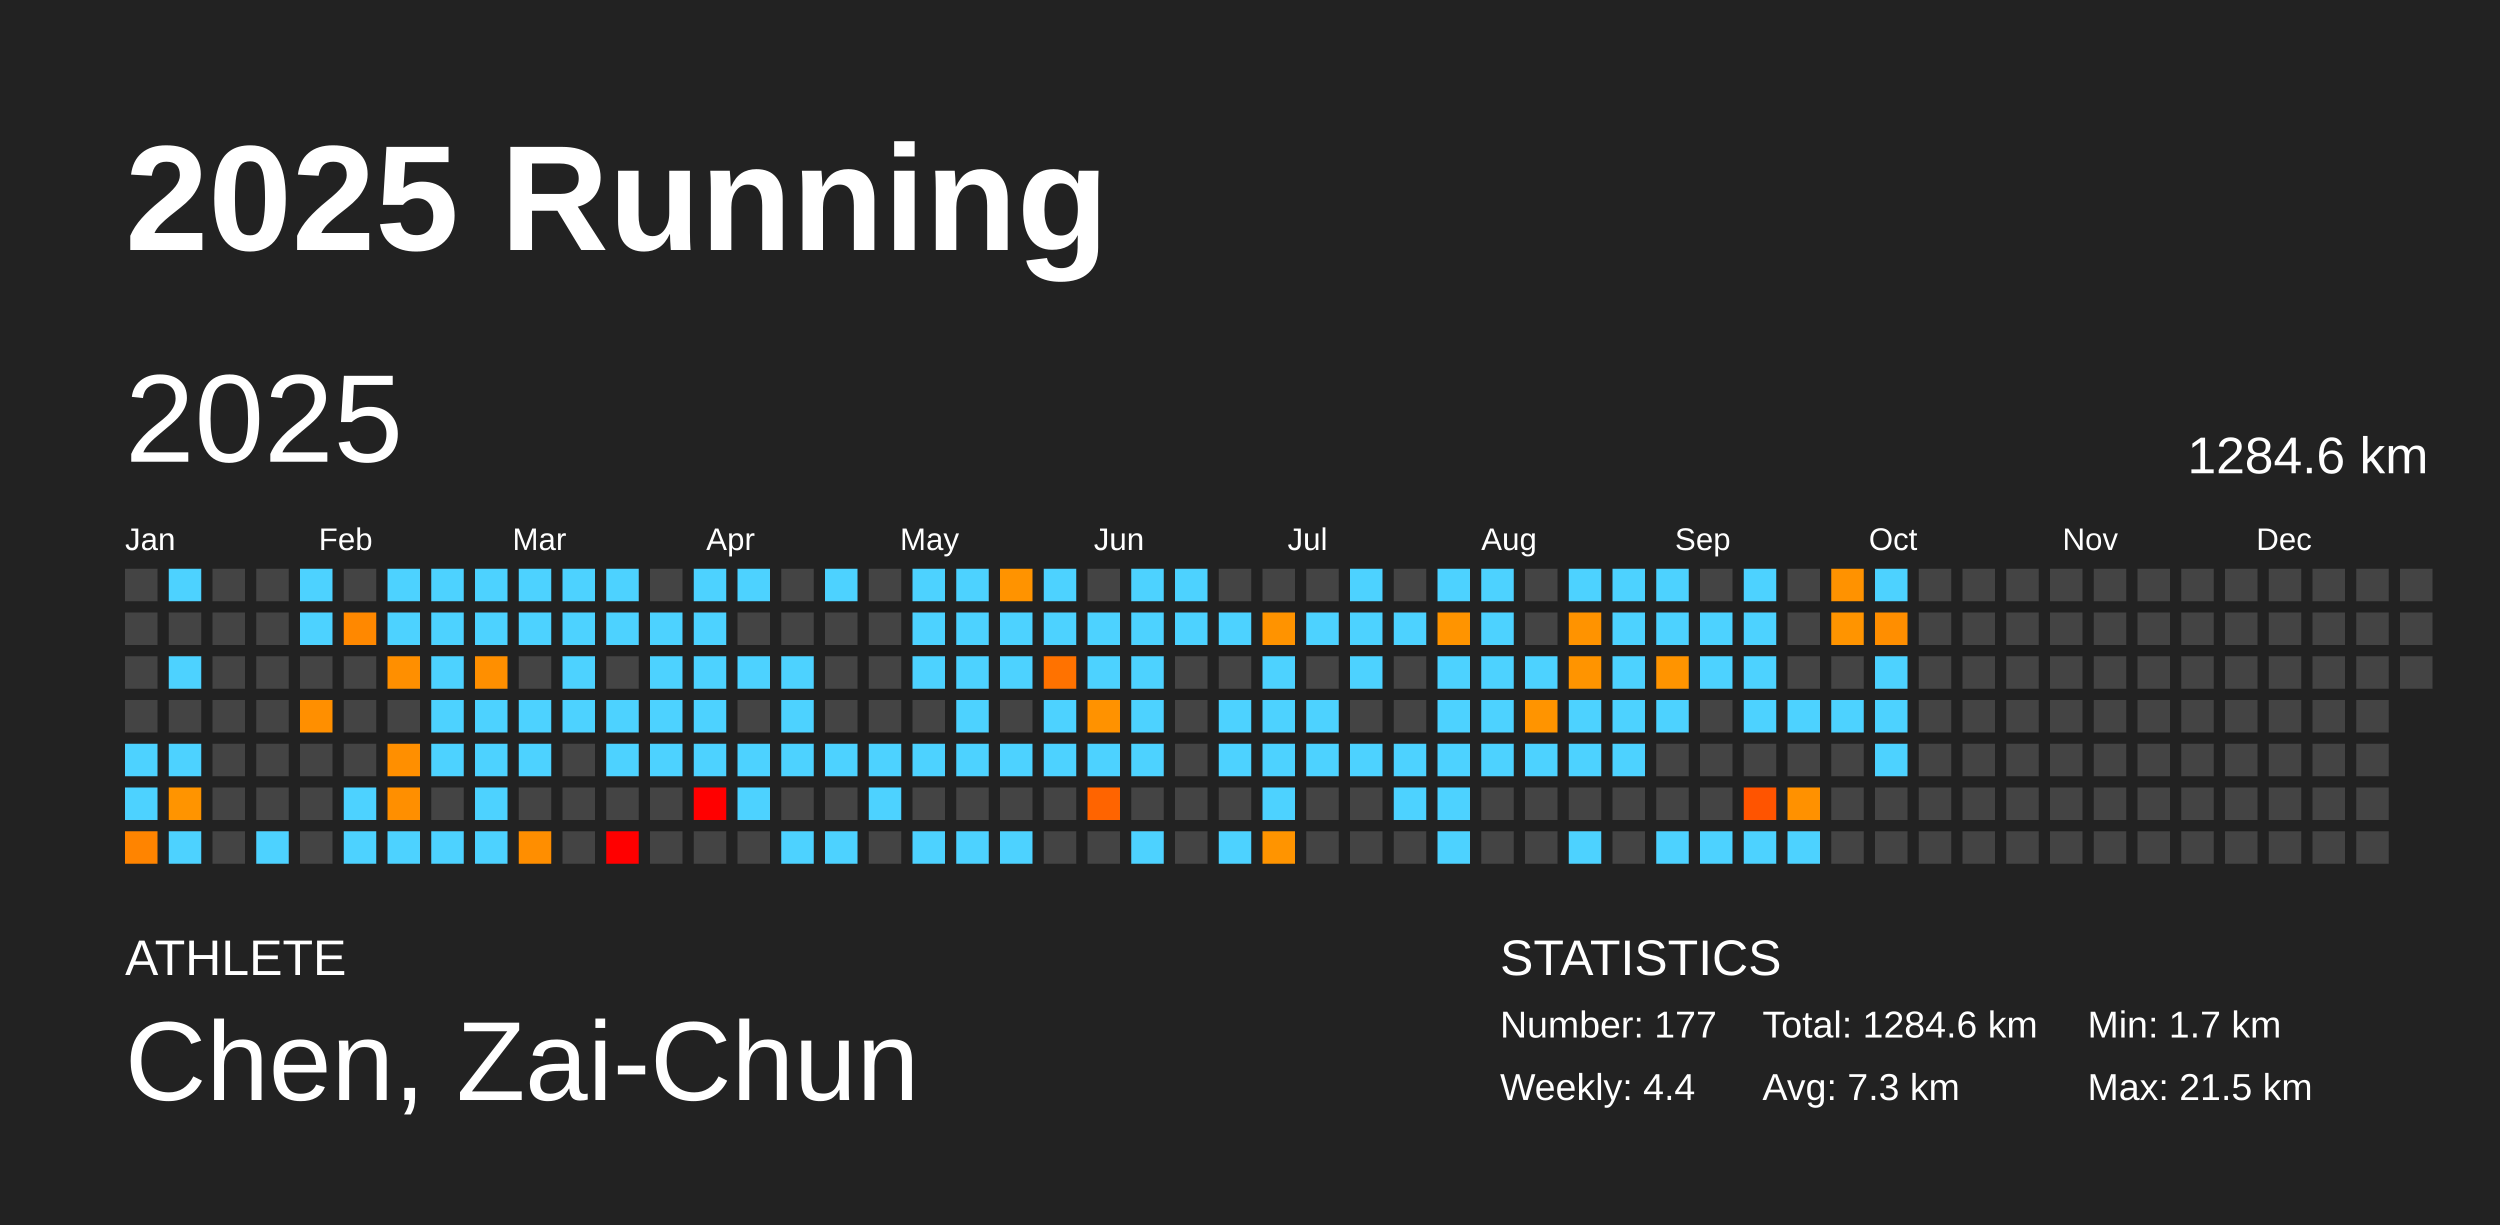
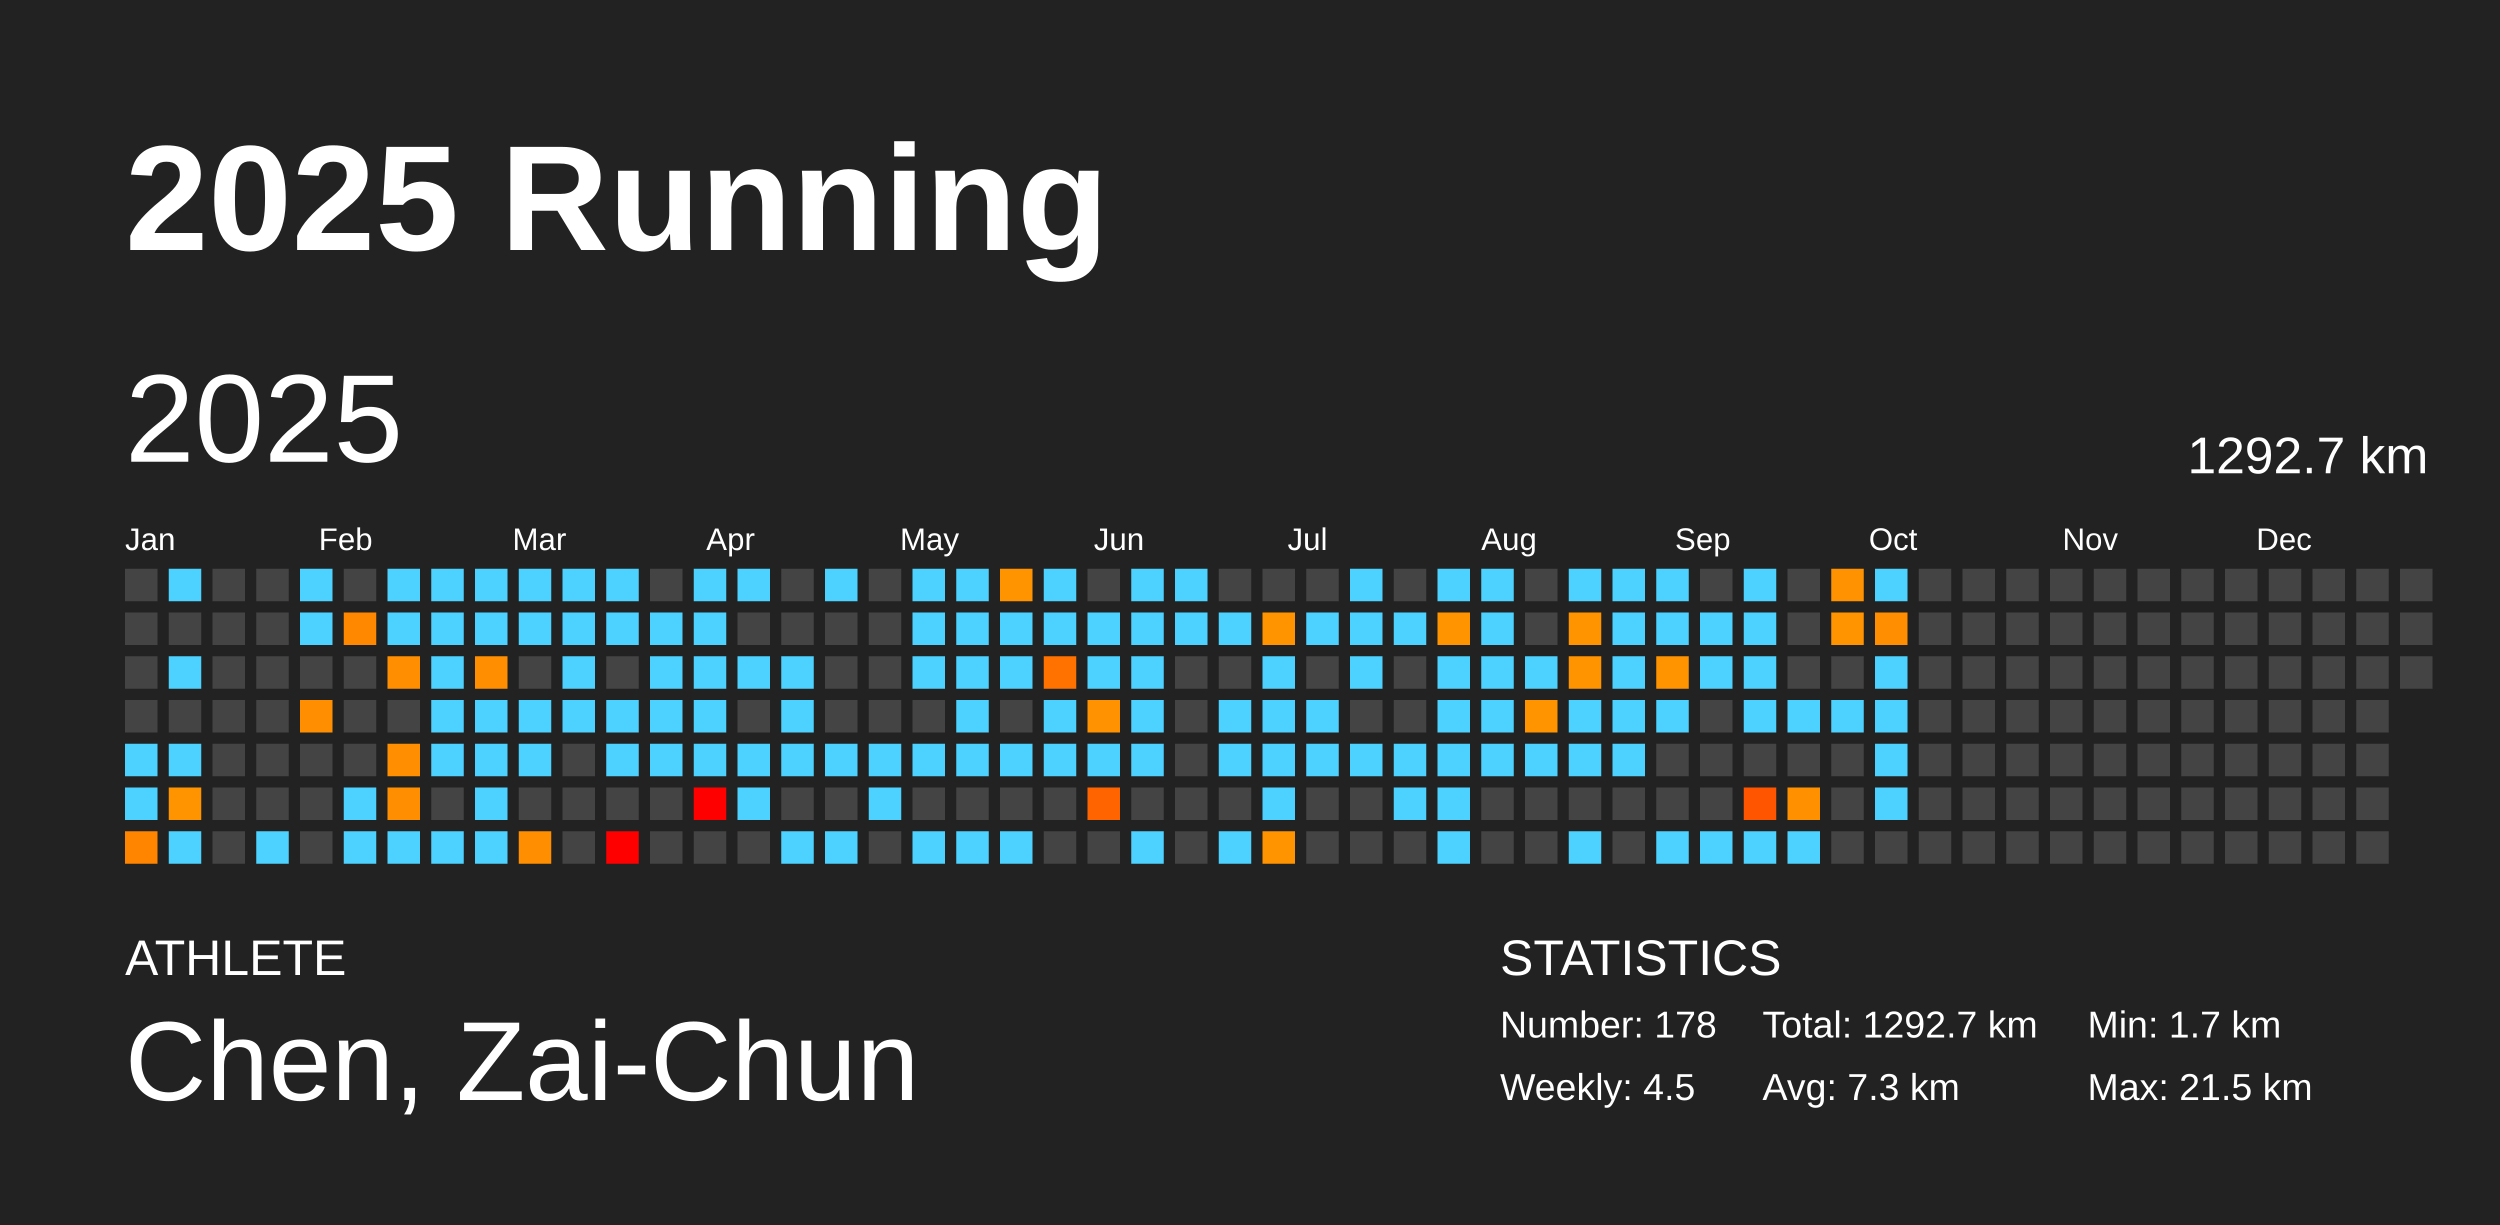
<svg xmlns="http://www.w3.org/2000/svg" baseProfile="full" height="98mm" version="1.1" viewBox="0,0,200,98" width="200mm">
  <defs />
  <rect fill="#222222" height="98" width="200" x="0" y="0" />
  <text fill="#FFFFFF" style="font-size:12px; font-family:Arial; font-weight:bold;" x="10" y="20">2025 Running</text>
  <text fill="#FFFFFF" style="font-size:4px; font-family:Arial" x="10" y="78">ATHLETE</text>
  <text fill="#FFFFFF" style="font-size:9px; font-family:Arial" x="10" y="88">Chen, Zai-Chun</text>
  <text fill="#FFFFFF" style="font-size:4px; font-family:Arial" x="120" y="78">STATISTICS</text>
-   <text fill="#FFFFFF" style="font-size:3px; font-family:Arial" x="120" y="83">Number: 177</text>
-   <text fill="#FFFFFF" style="font-size:3px; font-family:Arial" x="120" y="88">Weekly: 4.4</text>
-   <text fill="#FFFFFF" style="font-size:3px; font-family:Arial" x="141" y="83">Total: 1284.6 km</text>
+   <text fill="#FFFFFF" style="font-size:3px; font-family:Arial" x="120" y="83">Number: 178</text>
+   <text fill="#FFFFFF" style="font-size:3px; font-family:Arial" x="120" y="88">Weekly: 4.5</text>
+   <text fill="#FFFFFF" style="font-size:3px; font-family:Arial" x="141" y="83">Total: 1292.7 km</text>
  <text fill="#FFFFFF" style="font-size:3px; font-family:Arial" x="141" y="88">Avg: 7.3 km</text>
  <text fill="#FFFFFF" style="font-size:3px; font-family:Arial" x="167" y="83">Min: 1.7 km</text>
  <text fill="#FFFFFF" style="font-size:3px; font-family:Arial" x="167" y="88">Max: 21.5 km</text>
  <text dominant-baseline="hanging" fill="#FFFFFF" style="font-size:10.0px; font-family:Arial;" x="10" y="30">2025</text>
-   <text dominant-baseline="hanging" fill="#FFFFFF" style="font-size:4.125px; font-family:Arial;" x="175" y="35">1284.6 km</text>
+   <text dominant-baseline="hanging" fill="#FFFFFF" style="font-size:4.125px; font-family:Arial;" x="175" y="35">1292.7 km</text>
  <text fill="#FFFFFF" style="font-size:2.5px; font-family:Arial" x="10.0" y="44">Jan</text>
  <text fill="#FFFFFF" style="font-size:2.5px; font-family:Arial" x="25.5" y="44">Feb</text>
  <text fill="#FFFFFF" style="font-size:2.5px; font-family:Arial" x="41.0" y="44">Mar</text>
  <text fill="#FFFFFF" style="font-size:2.5px; font-family:Arial" x="56.5" y="44">Apr</text>
  <text fill="#FFFFFF" style="font-size:2.5px; font-family:Arial" x="72.0" y="44">May</text>
  <text fill="#FFFFFF" style="font-size:2.5px; font-family:Arial" x="87.5" y="44">Jun</text>
  <text fill="#FFFFFF" style="font-size:2.5px; font-family:Arial" x="103.0" y="44">Jul</text>
  <text fill="#FFFFFF" style="font-size:2.5px; font-family:Arial" x="118.5" y="44">Aug</text>
  <text fill="#FFFFFF" style="font-size:2.5px; font-family:Arial" x="134.0" y="44">Sep</text>
  <text fill="#FFFFFF" style="font-size:2.5px; font-family:Arial" x="149.5" y="44">Oct</text>
  <text fill="#FFFFFF" style="font-size:2.5px; font-family:Arial" x="165.0" y="44">Nov</text>
  <text fill="#FFFFFF" style="font-size:2.5px; font-family:Arial" x="180.5" y="44">Dec</text>
  <rect fill="#444444" height="2.6" width="2.6" x="10.0" y="45.5" />
  <rect fill="#444444" height="2.6" width="2.6" x="10.0" y="49.0" />
  <rect fill="#444444" height="2.6" width="2.6" x="10.0" y="52.5" />
  <rect fill="#444444" height="2.6" width="2.6" x="10.0" y="56.0" />
  <rect fill="#4dd2ff" height="2.6" width="2.6" x="10.0" y="59.5" />
  <rect fill="#4dd2ff" height="2.6" width="2.6" x="10.0" y="63.0" />
  <rect fill="#ff8400" height="2.6" width="2.6" x="10.0" y="66.5" />
  <rect fill="#4dd2ff" height="2.6" width="2.6" x="13.5" y="45.5" />
  <rect fill="#444444" height="2.6" width="2.6" x="13.5" y="49.0" />
  <rect fill="#4dd2ff" height="2.6" width="2.6" x="13.5" y="52.5" />
  <rect fill="#444444" height="2.6" width="2.6" x="13.5" y="56.0" />
  <rect fill="#4dd2ff" height="2.6" width="2.6" x="13.5" y="59.5" />
  <rect fill="#ff9400" height="2.6" width="2.6" x="13.5" y="63.0" />
  <rect fill="#4dd2ff" height="2.6" width="2.6" x="13.5" y="66.5" />
  <rect fill="#444444" height="2.6" width="2.6" x="17.0" y="45.5" />
  <rect fill="#444444" height="2.6" width="2.6" x="17.0" y="49.0" />
  <rect fill="#444444" height="2.6" width="2.6" x="17.0" y="52.5" />
  <rect fill="#444444" height="2.6" width="2.6" x="17.0" y="56.0" />
  <rect fill="#444444" height="2.6" width="2.6" x="17.0" y="59.5" />
  <rect fill="#444444" height="2.6" width="2.6" x="17.0" y="63.0" />
  <rect fill="#444444" height="2.6" width="2.6" x="17.0" y="66.5" />
  <rect fill="#444444" height="2.6" width="2.6" x="20.5" y="45.5" />
  <rect fill="#444444" height="2.6" width="2.6" x="20.5" y="49.0" />
  <rect fill="#444444" height="2.6" width="2.6" x="20.5" y="52.5" />
  <rect fill="#444444" height="2.6" width="2.6" x="20.5" y="56.0" />
  <rect fill="#444444" height="2.6" width="2.6" x="20.5" y="59.5" />
  <rect fill="#444444" height="2.6" width="2.6" x="20.5" y="63.0" />
  <rect fill="#4dd2ff" height="2.6" width="2.6" x="20.5" y="66.5" />
  <rect fill="#4dd2ff" height="2.6" width="2.6" x="24.0" y="45.5" />
  <rect fill="#4dd2ff" height="2.6" width="2.6" x="24.0" y="49.0" />
  <rect fill="#444444" height="2.6" width="2.6" x="24.0" y="52.5" />
  <rect fill="#ff8f00" height="2.6" width="2.6" x="24.0" y="56.0" />
  <rect fill="#444444" height="2.6" width="2.6" x="24.0" y="59.5" />
  <rect fill="#444444" height="2.6" width="2.6" x="24.0" y="63.0" />
  <rect fill="#444444" height="2.6" width="2.6" x="24.0" y="66.5" />
  <rect fill="#444444" height="2.6" width="2.6" x="27.5" y="45.5" />
  <rect fill="#ff8800" height="2.6" width="2.6" x="27.5" y="49.0" />
  <rect fill="#444444" height="2.6" width="2.6" x="27.5" y="52.5" />
  <rect fill="#444444" height="2.6" width="2.6" x="27.5" y="56.0" />
  <rect fill="#444444" height="2.6" width="2.6" x="27.5" y="59.5" />
  <rect fill="#4dd2ff" height="2.6" width="2.6" x="27.5" y="63.0" />
  <rect fill="#4dd2ff" height="2.6" width="2.6" x="27.5" y="66.5" />
  <rect fill="#4dd2ff" height="2.6" width="2.6" x="31.0" y="45.5" />
  <rect fill="#4dd2ff" height="2.6" width="2.6" x="31.0" y="49.0" />
  <rect fill="#ff8f00" height="2.6" width="2.6" x="31.0" y="52.5" />
  <rect fill="#444444" height="2.6" width="2.6" x="31.0" y="56.0" />
  <rect fill="#ff8f00" height="2.6" width="2.6" x="31.0" y="59.5" />
  <rect fill="#ff8f00" height="2.6" width="2.6" x="31.0" y="63.0" />
  <rect fill="#4dd2ff" height="2.6" width="2.6" x="31.0" y="66.5" />
  <rect fill="#4dd2ff" height="2.6" width="2.6" x="34.5" y="45.5" />
  <rect fill="#4dd2ff" height="2.6" width="2.6" x="34.5" y="49.0" />
  <rect fill="#4dd2ff" height="2.6" width="2.6" x="34.5" y="52.5" />
  <rect fill="#4dd2ff" height="2.6" width="2.6" x="34.5" y="56.0" />
  <rect fill="#4dd2ff" height="2.6" width="2.6" x="34.5" y="59.5" />
  <rect fill="#444444" height="2.6" width="2.6" x="34.5" y="63.0" />
  <rect fill="#4dd2ff" height="2.6" width="2.6" x="34.5" y="66.5" />
  <rect fill="#4dd2ff" height="2.6" width="2.6" x="38.0" y="45.5" />
  <rect fill="#4dd2ff" height="2.6" width="2.6" x="38.0" y="49.0" />
  <rect fill="#ff8f00" height="2.6" width="2.6" x="38.0" y="52.5" />
  <rect fill="#4dd2ff" height="2.6" width="2.6" x="38.0" y="56.0" />
  <rect fill="#4dd2ff" height="2.6" width="2.6" x="38.0" y="59.5" />
  <rect fill="#4dd2ff" height="2.6" width="2.6" x="38.0" y="63.0" />
  <rect fill="#4dd2ff" height="2.6" width="2.6" x="38.0" y="66.5" />
  <rect fill="#4dd2ff" height="2.6" width="2.6" x="41.5" y="45.5" />
  <rect fill="#4dd2ff" height="2.6" width="2.6" x="41.5" y="49.0" />
  <rect fill="#444444" height="2.6" width="2.6" x="41.5" y="52.5" />
  <rect fill="#4dd2ff" height="2.6" width="2.6" x="41.5" y="56.0" />
  <rect fill="#4dd2ff" height="2.6" width="2.6" x="41.5" y="59.5" />
  <rect fill="#444444" height="2.6" width="2.6" x="41.5" y="63.0" />
  <rect fill="#ff8e00" height="2.6" width="2.6" x="41.5" y="66.5" />
  <rect fill="#4dd2ff" height="2.6" width="2.6" x="45.0" y="45.5" />
  <rect fill="#4dd2ff" height="2.6" width="2.6" x="45.0" y="49.0" />
  <rect fill="#4dd2ff" height="2.6" width="2.6" x="45.0" y="52.5" />
  <rect fill="#4dd2ff" height="2.6" width="2.6" x="45.0" y="56.0" />
  <rect fill="#444444" height="2.6" width="2.6" x="45.0" y="59.5" />
  <rect fill="#444444" height="2.6" width="2.6" x="45.0" y="63.0" />
  <rect fill="#444444" height="2.6" width="2.6" x="45.0" y="66.5" />
  <rect fill="#4dd2ff" height="2.6" width="2.6" x="48.5" y="45.5" />
  <rect fill="#4dd2ff" height="2.6" width="2.6" x="48.5" y="49.0" />
  <rect fill="#444444" height="2.6" width="2.6" x="48.5" y="52.5" />
  <rect fill="#4dd2ff" height="2.6" width="2.6" x="48.5" y="56.0" />
  <rect fill="#4dd2ff" height="2.6" width="2.6" x="48.5" y="59.5" />
  <rect fill="#444444" height="2.6" width="2.6" x="48.5" y="63.0" />
  <rect fill="red" height="2.6" width="2.6" x="48.5" y="66.5" />
  <rect fill="#444444" height="2.6" width="2.6" x="52.0" y="45.5" />
  <rect fill="#4dd2ff" height="2.6" width="2.6" x="52.0" y="49.0" />
  <rect fill="#4dd2ff" height="2.6" width="2.6" x="52.0" y="52.5" />
  <rect fill="#4dd2ff" height="2.6" width="2.6" x="52.0" y="56.0" />
  <rect fill="#4dd2ff" height="2.6" width="2.6" x="52.0" y="59.5" />
  <rect fill="#444444" height="2.6" width="2.6" x="52.0" y="63.0" />
  <rect fill="#444444" height="2.6" width="2.6" x="52.0" y="66.5" />
  <rect fill="#4dd2ff" height="2.6" width="2.6" x="55.5" y="45.5" />
  <rect fill="#4dd2ff" height="2.6" width="2.6" x="55.5" y="49.0" />
  <rect fill="#4dd2ff" height="2.6" width="2.6" x="55.5" y="52.5" />
  <rect fill="#4dd2ff" height="2.6" width="2.6" x="55.5" y="56.0" />
  <rect fill="#4dd2ff" height="2.6" width="2.6" x="55.5" y="59.5" />
  <rect fill="red" height="2.6" width="2.6" x="55.5" y="63.0" />
  <rect fill="#444444" height="2.6" width="2.6" x="55.5" y="66.5" />
  <rect fill="#4dd2ff" height="2.6" width="2.6" x="59.0" y="45.5" />
  <rect fill="#444444" height="2.6" width="2.6" x="59.0" y="49.0" />
  <rect fill="#4dd2ff" height="2.6" width="2.6" x="59.0" y="52.5" />
  <rect fill="#444444" height="2.6" width="2.6" x="59.0" y="56.0" />
  <rect fill="#4dd2ff" height="2.6" width="2.6" x="59.0" y="59.5" />
  <rect fill="#4dd2ff" height="2.6" width="2.6" x="59.0" y="63.0" />
  <rect fill="#444444" height="2.6" width="2.6" x="59.0" y="66.5" />
  <rect fill="#444444" height="2.6" width="2.6" x="62.5" y="45.5" />
  <rect fill="#444444" height="2.6" width="2.6" x="62.5" y="49.0" />
  <rect fill="#4dd2ff" height="2.6" width="2.6" x="62.5" y="52.5" />
  <rect fill="#4dd2ff" height="2.6" width="2.6" x="62.5" y="56.0" />
  <rect fill="#4dd2ff" height="2.6" width="2.6" x="62.5" y="59.5" />
  <rect fill="#444444" height="2.6" width="2.6" x="62.5" y="63.0" />
  <rect fill="#4dd2ff" height="2.6" width="2.6" x="62.5" y="66.5" />
  <rect fill="#4dd2ff" height="2.6" width="2.6" x="66.0" y="45.5" />
  <rect fill="#444444" height="2.6" width="2.6" x="66.0" y="49.0" />
  <rect fill="#444444" height="2.6" width="2.6" x="66.0" y="52.5" />
  <rect fill="#444444" height="2.6" width="2.6" x="66.0" y="56.0" />
  <rect fill="#4dd2ff" height="2.6" width="2.6" x="66.0" y="59.5" />
  <rect fill="#444444" height="2.6" width="2.6" x="66.0" y="63.0" />
  <rect fill="#4dd2ff" height="2.6" width="2.6" x="66.0" y="66.5" />
  <rect fill="#444444" height="2.6" width="2.6" x="69.5" y="45.5" />
  <rect fill="#444444" height="2.6" width="2.6" x="69.5" y="49.0" />
  <rect fill="#444444" height="2.6" width="2.6" x="69.5" y="52.5" />
  <rect fill="#444444" height="2.6" width="2.6" x="69.5" y="56.0" />
  <rect fill="#4dd2ff" height="2.6" width="2.6" x="69.5" y="59.5" />
  <rect fill="#4dd2ff" height="2.6" width="2.6" x="69.5" y="63.0" />
  <rect fill="#444444" height="2.6" width="2.6" x="69.5" y="66.5" />
  <rect fill="#4dd2ff" height="2.6" width="2.6" x="73.0" y="45.5" />
  <rect fill="#4dd2ff" height="2.6" width="2.6" x="73.0" y="49.0" />
  <rect fill="#4dd2ff" height="2.6" width="2.6" x="73.0" y="52.5" />
  <rect fill="#444444" height="2.6" width="2.6" x="73.0" y="56.0" />
  <rect fill="#4dd2ff" height="2.6" width="2.6" x="73.0" y="59.5" />
  <rect fill="#444444" height="2.6" width="2.6" x="73.0" y="63.0" />
  <rect fill="#4dd2ff" height="2.6" width="2.6" x="73.0" y="66.5" />
  <rect fill="#4dd2ff" height="2.6" width="2.6" x="76.5" y="45.5" />
  <rect fill="#4dd2ff" height="2.6" width="2.6" x="76.5" y="49.0" />
  <rect fill="#4dd2ff" height="2.6" width="2.6" x="76.5" y="52.5" />
  <rect fill="#4dd2ff" height="2.6" width="2.6" x="76.5" y="56.0" />
  <rect fill="#4dd2ff" height="2.6" width="2.6" x="76.5" y="59.5" />
  <rect fill="#444444" height="2.6" width="2.6" x="76.5" y="63.0" />
  <rect fill="#4dd2ff" height="2.6" width="2.6" x="76.5" y="66.5" />
  <rect fill="#ff9300" height="2.6" width="2.6" x="80.0" y="45.5" />
  <rect fill="#4dd2ff" height="2.6" width="2.6" x="80.0" y="49.0" />
  <rect fill="#4dd2ff" height="2.6" width="2.6" x="80.0" y="52.5" />
  <rect fill="#444444" height="2.6" width="2.6" x="80.0" y="56.0" />
  <rect fill="#4dd2ff" height="2.6" width="2.6" x="80.0" y="59.5" />
  <rect fill="#444444" height="2.6" width="2.6" x="80.0" y="63.0" />
  <rect fill="#4dd2ff" height="2.6" width="2.6" x="80.0" y="66.5" />
  <rect fill="#4dd2ff" height="2.6" width="2.6" x="83.5" y="45.5" />
  <rect fill="#4dd2ff" height="2.6" width="2.6" x="83.5" y="49.0" />
  <rect fill="#ff7200" height="2.6" width="2.6" x="83.5" y="52.5" />
  <rect fill="#4dd2ff" height="2.6" width="2.6" x="83.5" y="56.0" />
  <rect fill="#4dd2ff" height="2.6" width="2.6" x="83.5" y="59.5" />
  <rect fill="#444444" height="2.6" width="2.6" x="83.5" y="63.0" />
  <rect fill="#444444" height="2.6" width="2.6" x="83.5" y="66.5" />
  <rect fill="#444444" height="2.6" width="2.6" x="87.0" y="45.5" />
  <rect fill="#4dd2ff" height="2.6" width="2.6" x="87.0" y="49.0" />
  <rect fill="#4dd2ff" height="2.6" width="2.6" x="87.0" y="52.5" />
  <rect fill="#ff9200" height="2.6" width="2.6" x="87.0" y="56.0" />
  <rect fill="#4dd2ff" height="2.6" width="2.6" x="87.0" y="59.5" />
  <rect fill="#ff6400" height="2.6" width="2.6" x="87.0" y="63.0" />
  <rect fill="#444444" height="2.6" width="2.6" x="87.0" y="66.5" />
  <rect fill="#4dd2ff" height="2.6" width="2.6" x="90.5" y="45.5" />
  <rect fill="#4dd2ff" height="2.6" width="2.6" x="90.5" y="49.0" />
  <rect fill="#4dd2ff" height="2.6" width="2.6" x="90.5" y="52.5" />
  <rect fill="#4dd2ff" height="2.6" width="2.6" x="90.5" y="56.0" />
  <rect fill="#4dd2ff" height="2.6" width="2.6" x="90.5" y="59.5" />
  <rect fill="#444444" height="2.6" width="2.6" x="90.5" y="63.0" />
  <rect fill="#4dd2ff" height="2.6" width="2.6" x="90.5" y="66.5" />
  <rect fill="#4dd2ff" height="2.6" width="2.6" x="94.0" y="45.5" />
  <rect fill="#4dd2ff" height="2.6" width="2.6" x="94.0" y="49.0" />
  <rect fill="#444444" height="2.6" width="2.6" x="94.0" y="52.5" />
  <rect fill="#444444" height="2.6" width="2.6" x="94.0" y="56.0" />
  <rect fill="#444444" height="2.6" width="2.6" x="94.0" y="59.5" />
  <rect fill="#444444" height="2.6" width="2.6" x="94.0" y="63.0" />
  <rect fill="#444444" height="2.6" width="2.6" x="94.0" y="66.5" />
  <rect fill="#444444" height="2.6" width="2.6" x="97.5" y="45.5" />
  <rect fill="#4dd2ff" height="2.6" width="2.6" x="97.5" y="49.0" />
  <rect fill="#444444" height="2.6" width="2.6" x="97.5" y="52.5" />
  <rect fill="#4dd2ff" height="2.6" width="2.6" x="97.5" y="56.0" />
  <rect fill="#4dd2ff" height="2.6" width="2.6" x="97.5" y="59.5" />
  <rect fill="#444444" height="2.6" width="2.6" x="97.5" y="63.0" />
  <rect fill="#4dd2ff" height="2.6" width="2.6" x="97.5" y="66.5" />
  <rect fill="#444444" height="2.6" width="2.6" x="101.0" y="45.5" />
  <rect fill="#ff9300" height="2.6" width="2.6" x="101.0" y="49.0" />
  <rect fill="#4dd2ff" height="2.6" width="2.6" x="101.0" y="52.5" />
  <rect fill="#4dd2ff" height="2.6" width="2.6" x="101.0" y="56.0" />
  <rect fill="#4dd2ff" height="2.6" width="2.6" x="101.0" y="59.5" />
  <rect fill="#4dd2ff" height="2.6" width="2.6" x="101.0" y="63.0" />
  <rect fill="#ff9400" height="2.6" width="2.6" x="101.0" y="66.5" />
  <rect fill="#444444" height="2.6" width="2.6" x="104.5" y="45.5" />
  <rect fill="#4dd2ff" height="2.6" width="2.6" x="104.5" y="49.0" />
  <rect fill="#444444" height="2.6" width="2.6" x="104.5" y="52.5" />
  <rect fill="#4dd2ff" height="2.6" width="2.6" x="104.5" y="56.0" />
  <rect fill="#4dd2ff" height="2.6" width="2.6" x="104.5" y="59.5" />
  <rect fill="#444444" height="2.6" width="2.6" x="104.5" y="63.0" />
  <rect fill="#444444" height="2.6" width="2.6" x="104.5" y="66.5" />
  <rect fill="#4dd2ff" height="2.6" width="2.6" x="108.0" y="45.5" />
  <rect fill="#4dd2ff" height="2.6" width="2.6" x="108.0" y="49.0" />
  <rect fill="#4dd2ff" height="2.6" width="2.6" x="108.0" y="52.5" />
  <rect fill="#444444" height="2.6" width="2.6" x="108.0" y="56.0" />
  <rect fill="#4dd2ff" height="2.6" width="2.6" x="108.0" y="59.5" />
  <rect fill="#444444" height="2.6" width="2.6" x="108.0" y="63.0" />
  <rect fill="#444444" height="2.6" width="2.6" x="108.0" y="66.5" />
  <rect fill="#444444" height="2.6" width="2.6" x="111.5" y="45.5" />
  <rect fill="#4dd2ff" height="2.6" width="2.6" x="111.5" y="49.0" />
  <rect fill="#444444" height="2.6" width="2.6" x="111.5" y="52.5" />
  <rect fill="#444444" height="2.6" width="2.6" x="111.5" y="56.0" />
  <rect fill="#4dd2ff" height="2.6" width="2.6" x="111.5" y="59.5" />
  <rect fill="#4dd2ff" height="2.6" width="2.6" x="111.5" y="63.0" />
  <rect fill="#444444" height="2.6" width="2.6" x="111.5" y="66.5" />
  <rect fill="#4dd2ff" height="2.6" width="2.6" x="115.0" y="45.5" />
  <rect fill="#ff9400" height="2.6" width="2.6" x="115.0" y="49.0" />
  <rect fill="#4dd2ff" height="2.6" width="2.6" x="115.0" y="52.5" />
  <rect fill="#4dd2ff" height="2.6" width="2.6" x="115.0" y="56.0" />
  <rect fill="#4dd2ff" height="2.6" width="2.6" x="115.0" y="59.5" />
  <rect fill="#4dd2ff" height="2.6" width="2.6" x="115.0" y="63.0" />
  <rect fill="#4dd2ff" height="2.6" width="2.6" x="115.0" y="66.5" />
  <rect fill="#4dd2ff" height="2.6" width="2.6" x="118.5" y="45.5" />
  <rect fill="#4dd2ff" height="2.6" width="2.6" x="118.5" y="49.0" />
  <rect fill="#4dd2ff" height="2.6" width="2.6" x="118.5" y="52.5" />
  <rect fill="#4dd2ff" height="2.6" width="2.6" x="118.5" y="56.0" />
  <rect fill="#4dd2ff" height="2.6" width="2.6" x="118.5" y="59.5" />
  <rect fill="#444444" height="2.6" width="2.6" x="118.5" y="63.0" />
  <rect fill="#444444" height="2.6" width="2.6" x="118.5" y="66.5" />
  <rect fill="#444444" height="2.6" width="2.6" x="122.0" y="45.5" />
  <rect fill="#444444" height="2.6" width="2.6" x="122.0" y="49.0" />
  <rect fill="#4dd2ff" height="2.6" width="2.6" x="122.0" y="52.5" />
  <rect fill="#ff9400" height="2.6" width="2.6" x="122.0" y="56.0" />
  <rect fill="#4dd2ff" height="2.6" width="2.6" x="122.0" y="59.5" />
  <rect fill="#444444" height="2.6" width="2.6" x="122.0" y="63.0" />
  <rect fill="#444444" height="2.6" width="2.6" x="122.0" y="66.5" />
  <rect fill="#4dd2ff" height="2.6" width="2.6" x="125.5" y="45.5" />
  <rect fill="#ff9300" height="2.6" width="2.6" x="125.5" y="49.0" />
  <rect fill="#ff9400" height="2.6" width="2.6" x="125.5" y="52.5" />
  <rect fill="#4dd2ff" height="2.6" width="2.6" x="125.5" y="56.0" />
  <rect fill="#4dd2ff" height="2.6" width="2.6" x="125.5" y="59.5" />
  <rect fill="#444444" height="2.6" width="2.6" x="125.5" y="63.0" />
  <rect fill="#4dd2ff" height="2.6" width="2.6" x="125.5" y="66.5" />
  <rect fill="#4dd2ff" height="2.6" width="2.6" x="129.0" y="45.5" />
  <rect fill="#4dd2ff" height="2.6" width="2.6" x="129.0" y="49.0" />
  <rect fill="#4dd2ff" height="2.6" width="2.6" x="129.0" y="52.5" />
  <rect fill="#4dd2ff" height="2.6" width="2.6" x="129.0" y="56.0" />
  <rect fill="#4dd2ff" height="2.6" width="2.6" x="129.0" y="59.5" />
  <rect fill="#444444" height="2.6" width="2.6" x="129.0" y="63.0" />
  <rect fill="#444444" height="2.6" width="2.6" x="129.0" y="66.5" />
  <rect fill="#4dd2ff" height="2.6" width="2.6" x="132.5" y="45.5" />
  <rect fill="#4dd2ff" height="2.6" width="2.6" x="132.5" y="49.0" />
  <rect fill="#ff9400" height="2.6" width="2.6" x="132.5" y="52.5" />
  <rect fill="#4dd2ff" height="2.6" width="2.6" x="132.5" y="56.0" />
  <rect fill="#444444" height="2.6" width="2.6" x="132.5" y="59.5" />
  <rect fill="#444444" height="2.6" width="2.6" x="132.5" y="63.0" />
  <rect fill="#4dd2ff" height="2.6" width="2.6" x="132.5" y="66.5" />
  <rect fill="#444444" height="2.6" width="2.6" x="136.0" y="45.5" />
  <rect fill="#4dd2ff" height="2.6" width="2.6" x="136.0" y="49.0" />
  <rect fill="#4dd2ff" height="2.6" width="2.6" x="136.0" y="52.5" />
  <rect fill="#444444" height="2.6" width="2.6" x="136.0" y="56.0" />
  <rect fill="#444444" height="2.6" width="2.6" x="136.0" y="59.5" />
  <rect fill="#444444" height="2.6" width="2.6" x="136.0" y="63.0" />
  <rect fill="#4dd2ff" height="2.6" width="2.6" x="136.0" y="66.5" />
  <rect fill="#4dd2ff" height="2.6" width="2.6" x="139.5" y="45.5" />
  <rect fill="#4dd2ff" height="2.6" width="2.6" x="139.5" y="49.0" />
  <rect fill="#4dd2ff" height="2.6" width="2.6" x="139.5" y="52.5" />
  <rect fill="#4dd2ff" height="2.6" width="2.6" x="139.5" y="56.0" />
  <rect fill="#444444" height="2.6" width="2.6" x="139.5" y="59.5" />
  <rect fill="#ff5400" height="2.6" width="2.6" x="139.5" y="63.0" />
  <rect fill="#4dd2ff" height="2.6" width="2.6" x="139.5" y="66.5" />
  <rect fill="#444444" height="2.6" width="2.6" x="143.0" y="45.5" />
  <rect fill="#444444" height="2.6" width="2.6" x="143.0" y="49.0" />
  <rect fill="#444444" height="2.6" width="2.6" x="143.0" y="52.5" />
  <rect fill="#4dd2ff" height="2.6" width="2.6" x="143.0" y="56.0" />
  <rect fill="#444444" height="2.6" width="2.6" x="143.0" y="59.5" />
  <rect fill="#ff9100" height="2.6" width="2.6" x="143.0" y="63.0" />
  <rect fill="#4dd2ff" height="2.6" width="2.6" x="143.0" y="66.5" />
  <rect fill="#ff9200" height="2.6" width="2.6" x="146.5" y="45.5" />
  <rect fill="#ff9400" height="2.6" width="2.6" x="146.5" y="49.0" />
  <rect fill="#444444" height="2.6" width="2.6" x="146.5" y="52.5" />
  <rect fill="#4dd2ff" height="2.6" width="2.6" x="146.5" y="56.0" />
  <rect fill="#444444" height="2.6" width="2.6" x="146.5" y="59.5" />
  <rect fill="#444444" height="2.6" width="2.6" x="146.5" y="63.0" />
  <rect fill="#444444" height="2.6" width="2.6" x="146.5" y="66.5" />
  <rect fill="#4dd2ff" height="2.6" width="2.6" x="150.0" y="45.5" />
  <rect fill="#ff8e00" height="2.6" width="2.6" x="150.0" y="49.0" />
  <rect fill="#4dd2ff" height="2.6" width="2.6" x="150.0" y="52.5" />
  <rect fill="#4dd2ff" height="2.6" width="2.6" x="150.0" y="56.0" />
  <rect fill="#4dd2ff" height="2.6" width="2.6" x="150.0" y="59.5" />
-   <rect fill="#444444" height="2.6" width="2.6" x="150.0" y="63.0" />
+   <rect fill="#4dd2ff" height="2.6" width="2.6" x="150.0" y="63.0" />
  <rect fill="#444444" height="2.6" width="2.6" x="150.0" y="66.5" />
  <rect fill="#444444" height="2.6" width="2.6" x="153.5" y="45.5" />
  <rect fill="#444444" height="2.6" width="2.6" x="153.5" y="49.0" />
  <rect fill="#444444" height="2.6" width="2.6" x="153.5" y="52.5" />
  <rect fill="#444444" height="2.6" width="2.6" x="153.5" y="56.0" />
  <rect fill="#444444" height="2.6" width="2.6" x="153.5" y="59.5" />
  <rect fill="#444444" height="2.6" width="2.6" x="153.5" y="63.0" />
  <rect fill="#444444" height="2.6" width="2.6" x="153.5" y="66.5" />
  <rect fill="#444444" height="2.6" width="2.6" x="157.0" y="45.5" />
  <rect fill="#444444" height="2.6" width="2.6" x="157.0" y="49.0" />
  <rect fill="#444444" height="2.6" width="2.6" x="157.0" y="52.5" />
  <rect fill="#444444" height="2.6" width="2.6" x="157.0" y="56.0" />
  <rect fill="#444444" height="2.6" width="2.6" x="157.0" y="59.5" />
  <rect fill="#444444" height="2.6" width="2.6" x="157.0" y="63.0" />
  <rect fill="#444444" height="2.6" width="2.6" x="157.0" y="66.5" />
  <rect fill="#444444" height="2.6" width="2.6" x="160.5" y="45.5" />
  <rect fill="#444444" height="2.6" width="2.6" x="160.5" y="49.0" />
  <rect fill="#444444" height="2.6" width="2.6" x="160.5" y="52.5" />
  <rect fill="#444444" height="2.6" width="2.6" x="160.5" y="56.0" />
  <rect fill="#444444" height="2.6" width="2.6" x="160.5" y="59.5" />
  <rect fill="#444444" height="2.6" width="2.6" x="160.5" y="63.0" />
  <rect fill="#444444" height="2.6" width="2.6" x="160.5" y="66.5" />
  <rect fill="#444444" height="2.6" width="2.6" x="164.0" y="45.5" />
  <rect fill="#444444" height="2.6" width="2.6" x="164.0" y="49.0" />
  <rect fill="#444444" height="2.6" width="2.6" x="164.0" y="52.5" />
  <rect fill="#444444" height="2.6" width="2.6" x="164.0" y="56.0" />
  <rect fill="#444444" height="2.6" width="2.6" x="164.0" y="59.5" />
  <rect fill="#444444" height="2.6" width="2.6" x="164.0" y="63.0" />
  <rect fill="#444444" height="2.6" width="2.6" x="164.0" y="66.5" />
  <rect fill="#444444" height="2.6" width="2.6" x="167.5" y="45.5" />
  <rect fill="#444444" height="2.6" width="2.6" x="167.5" y="49.0" />
  <rect fill="#444444" height="2.6" width="2.6" x="167.5" y="52.5" />
  <rect fill="#444444" height="2.6" width="2.6" x="167.5" y="56.0" />
  <rect fill="#444444" height="2.6" width="2.6" x="167.5" y="59.5" />
  <rect fill="#444444" height="2.6" width="2.6" x="167.5" y="63.0" />
  <rect fill="#444444" height="2.6" width="2.6" x="167.5" y="66.5" />
  <rect fill="#444444" height="2.6" width="2.6" x="171.0" y="45.5" />
  <rect fill="#444444" height="2.6" width="2.6" x="171.0" y="49.0" />
  <rect fill="#444444" height="2.6" width="2.6" x="171.0" y="52.5" />
  <rect fill="#444444" height="2.6" width="2.6" x="171.0" y="56.0" />
  <rect fill="#444444" height="2.6" width="2.6" x="171.0" y="59.5" />
  <rect fill="#444444" height="2.6" width="2.6" x="171.0" y="63.0" />
  <rect fill="#444444" height="2.6" width="2.6" x="171.0" y="66.5" />
  <rect fill="#444444" height="2.6" width="2.6" x="174.5" y="45.5" />
  <rect fill="#444444" height="2.6" width="2.6" x="174.5" y="49.0" />
  <rect fill="#444444" height="2.6" width="2.6" x="174.5" y="52.5" />
  <rect fill="#444444" height="2.6" width="2.6" x="174.5" y="56.0" />
  <rect fill="#444444" height="2.6" width="2.6" x="174.5" y="59.5" />
  <rect fill="#444444" height="2.6" width="2.6" x="174.5" y="63.0" />
  <rect fill="#444444" height="2.6" width="2.6" x="174.5" y="66.5" />
  <rect fill="#444444" height="2.6" width="2.6" x="178.0" y="45.5" />
  <rect fill="#444444" height="2.6" width="2.6" x="178.0" y="49.0" />
  <rect fill="#444444" height="2.6" width="2.6" x="178.0" y="52.5" />
  <rect fill="#444444" height="2.6" width="2.6" x="178.0" y="56.0" />
  <rect fill="#444444" height="2.6" width="2.6" x="178.0" y="59.5" />
  <rect fill="#444444" height="2.6" width="2.6" x="178.0" y="63.0" />
  <rect fill="#444444" height="2.6" width="2.6" x="178.0" y="66.5" />
  <rect fill="#444444" height="2.6" width="2.6" x="181.5" y="45.5" />
  <rect fill="#444444" height="2.6" width="2.6" x="181.5" y="49.0" />
  <rect fill="#444444" height="2.6" width="2.6" x="181.5" y="52.5" />
  <rect fill="#444444" height="2.6" width="2.6" x="181.5" y="56.0" />
  <rect fill="#444444" height="2.6" width="2.6" x="181.5" y="59.5" />
  <rect fill="#444444" height="2.6" width="2.6" x="181.5" y="63.0" />
  <rect fill="#444444" height="2.6" width="2.6" x="181.5" y="66.5" />
  <rect fill="#444444" height="2.6" width="2.6" x="185.0" y="45.5" />
  <rect fill="#444444" height="2.6" width="2.6" x="185.0" y="49.0" />
  <rect fill="#444444" height="2.6" width="2.6" x="185.0" y="52.5" />
  <rect fill="#444444" height="2.6" width="2.6" x="185.0" y="56.0" />
  <rect fill="#444444" height="2.6" width="2.6" x="185.0" y="59.5" />
  <rect fill="#444444" height="2.6" width="2.6" x="185.0" y="63.0" />
  <rect fill="#444444" height="2.6" width="2.6" x="185.0" y="66.5" />
  <rect fill="#444444" height="2.6" width="2.6" x="188.5" y="45.5" />
  <rect fill="#444444" height="2.6" width="2.6" x="188.5" y="49.0" />
  <rect fill="#444444" height="2.6" width="2.6" x="188.5" y="52.5" />
  <rect fill="#444444" height="2.6" width="2.6" x="188.5" y="56.0" />
  <rect fill="#444444" height="2.6" width="2.6" x="188.5" y="59.5" />
  <rect fill="#444444" height="2.6" width="2.6" x="188.5" y="63.0" />
  <rect fill="#444444" height="2.6" width="2.6" x="188.5" y="66.5" />
  <rect fill="#444444" height="2.6" width="2.6" x="192.0" y="45.5" />
  <rect fill="#444444" height="2.6" width="2.6" x="192.0" y="49.0" />
  <rect fill="#444444" height="2.6" width="2.6" x="192.0" y="52.5" />
</svg>
